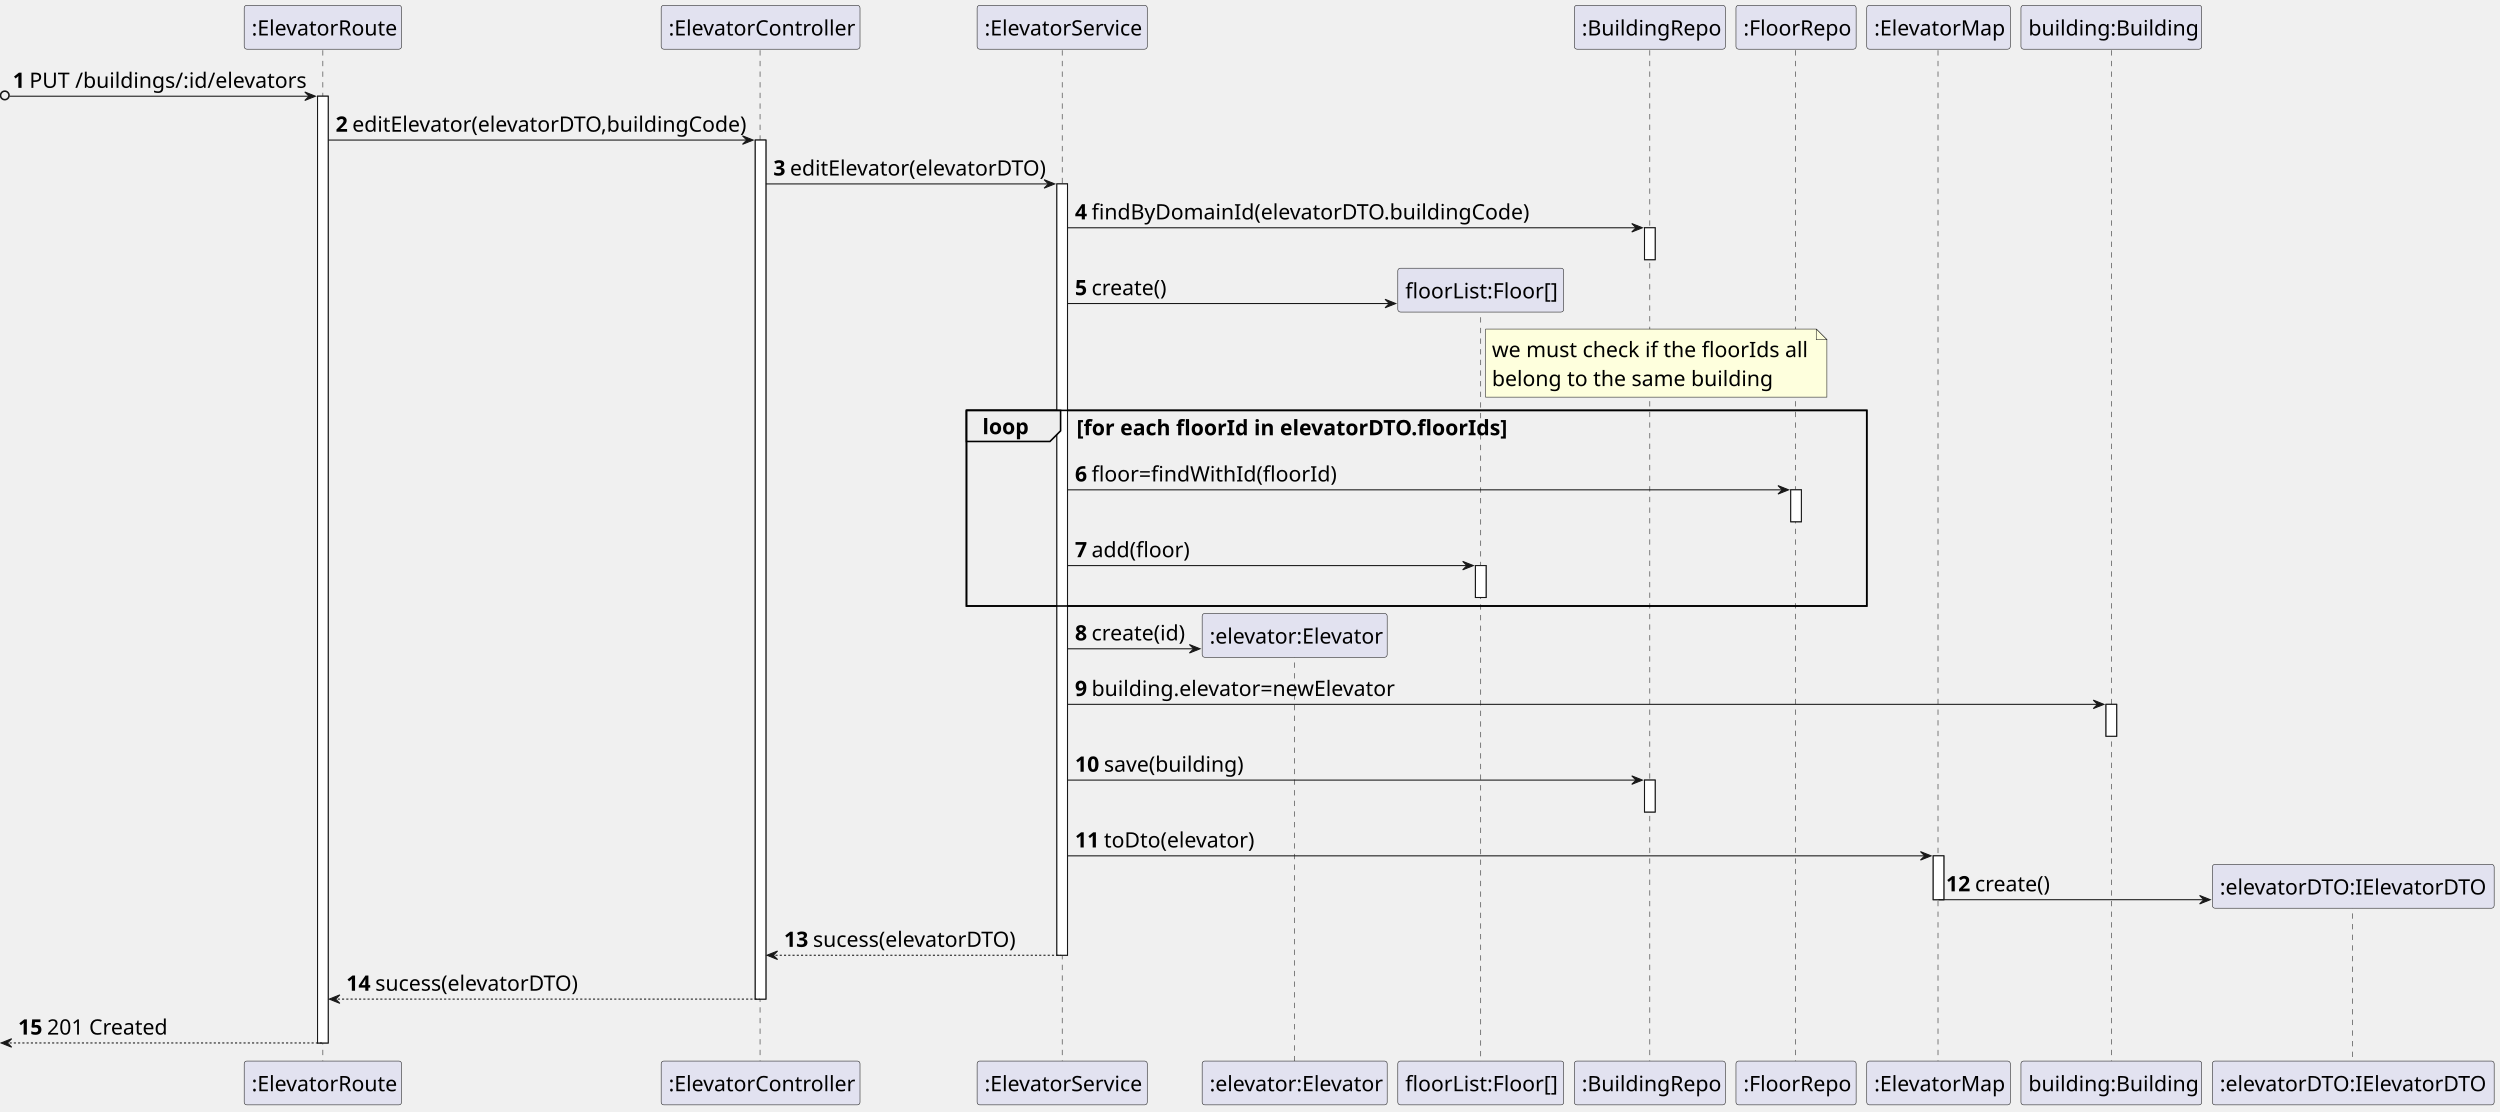
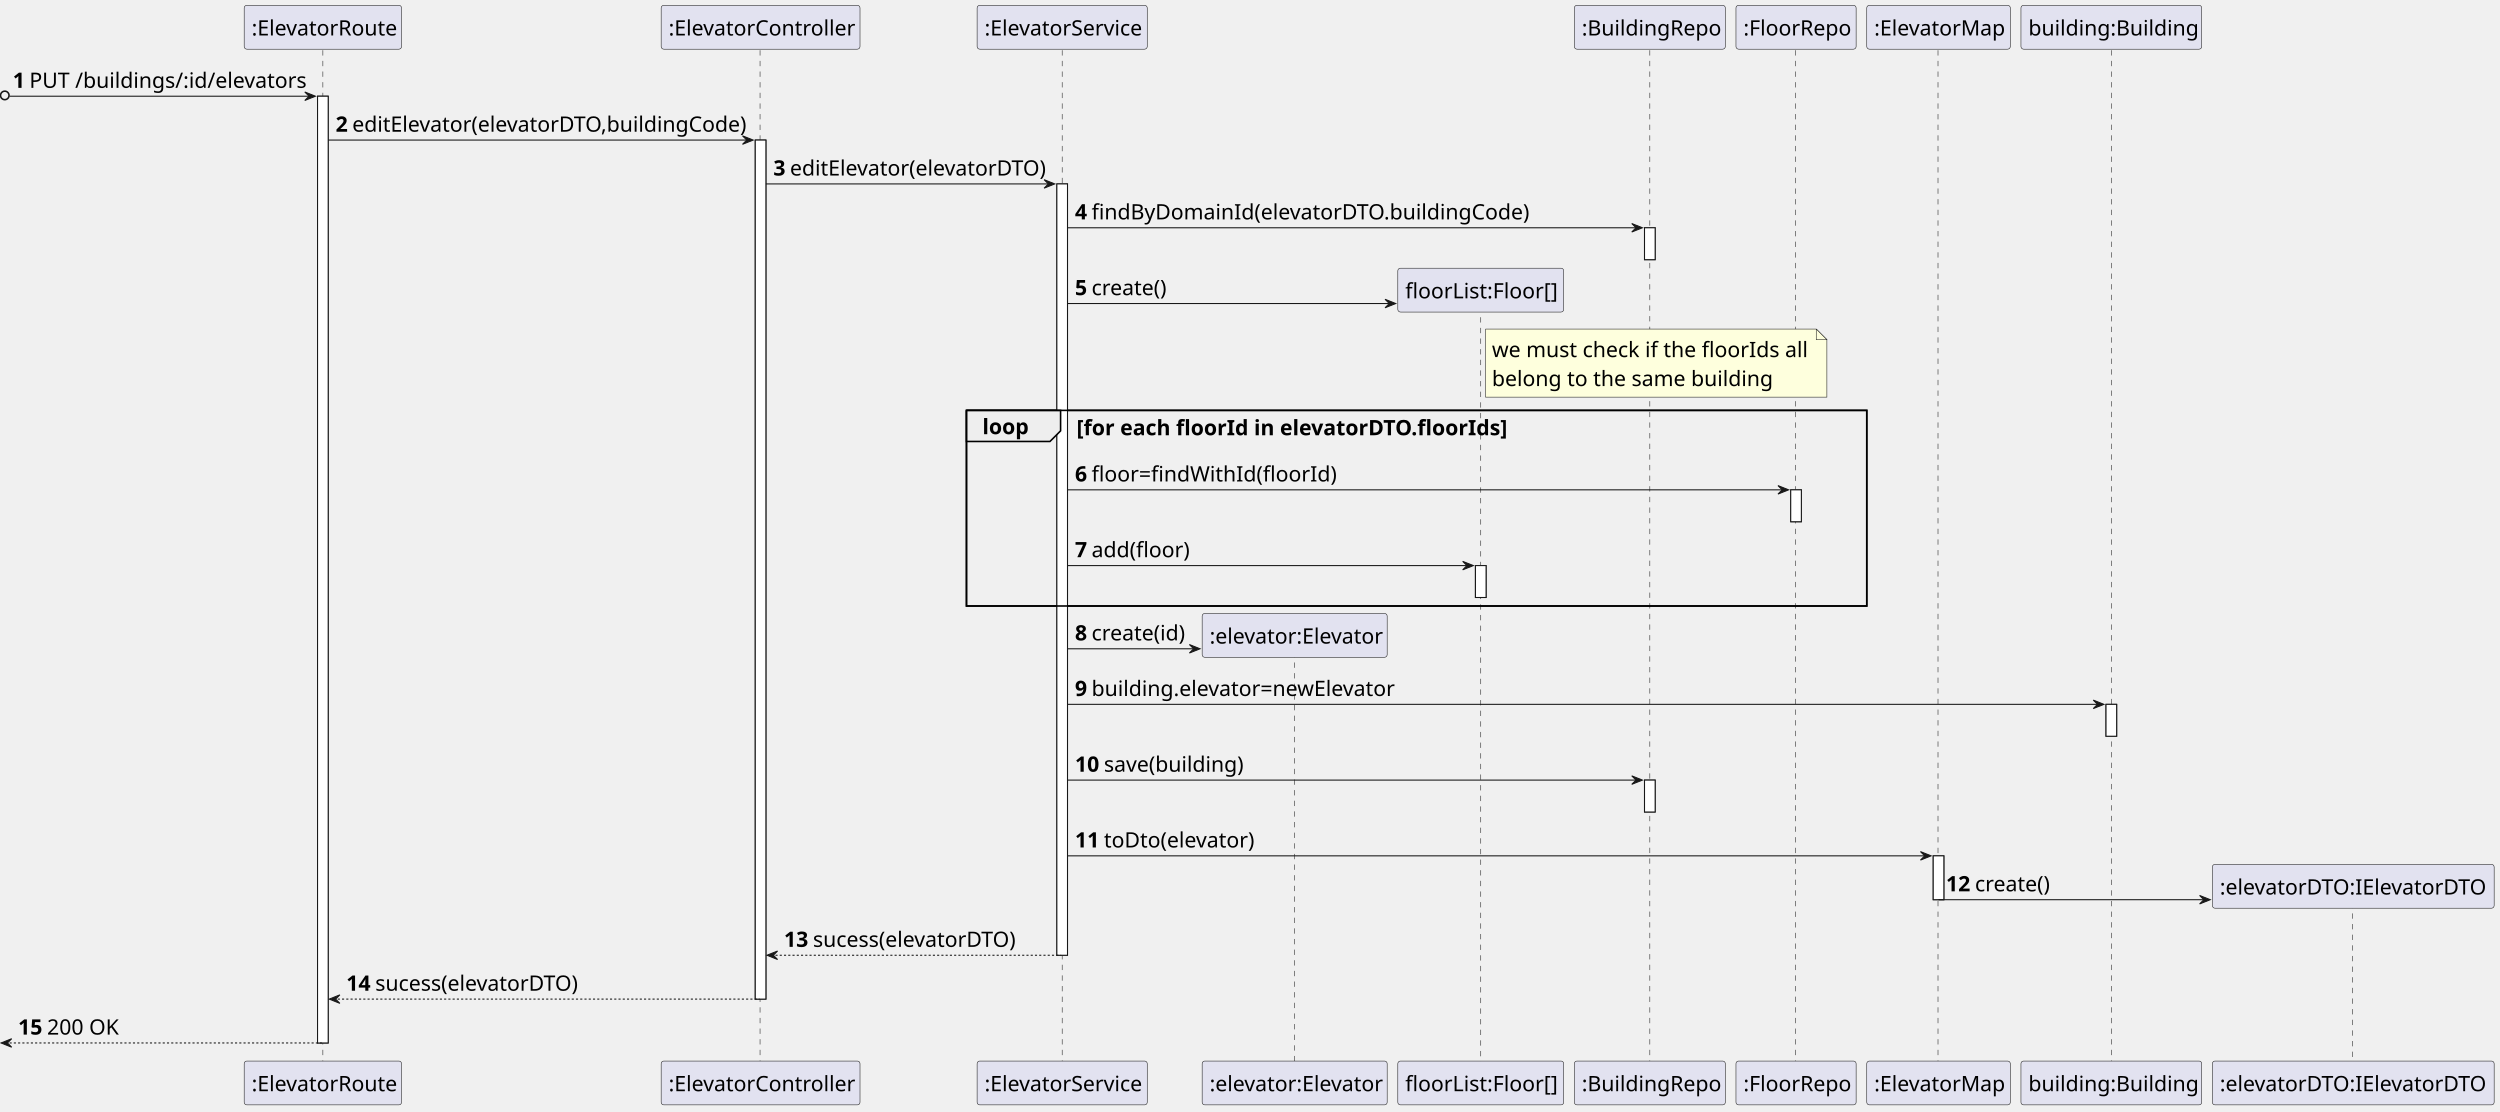
<svg xmlns="http://www.w3.org/2000/svg" contentStyleType="text/css" height="1045px" preserveAspectRatio="none" style="width:2351px;height:1045px;background:#FFFFFF;" version="1.1" viewBox="0 0 2351 1045" width="2351px" zoomAndPan="magnify">
  <defs />
  <g>
    <rect fill="#FFFFFF" height="890.319" style="stroke:#181818;stroke-width:1.0;" width="10" x="298.625" y="90.48" />
    <rect fill="#FFFFFF" height="807.84" style="stroke:#181818;stroke-width:1.0;" width="10" x="710.25" y="131.72" />
    <rect fill="#FFFFFF" height="725.36" style="stroke:#181818;stroke-width:1.0;" width="10" x="993.875" y="172.96" />
    <rect fill="#FFFFFF" height="30" style="stroke:#181818;stroke-width:1.0;" width="10" x="1387.5" y="531.88" />
    <rect fill="#FFFFFF" height="30" style="stroke:#181818;stroke-width:1.0;" width="10" x="1546.5" y="214.2" />
    <rect fill="#FFFFFF" height="30" style="stroke:#181818;stroke-width:1.0;" width="10" x="1546.5" y="733.6" />
    <rect fill="#FFFFFF" height="30" style="stroke:#181818;stroke-width:1.0;" width="10" x="1684" y="460.64" />
    <rect fill="#FFFFFF" height="41.24" style="stroke:#181818;stroke-width:1.0;" width="10" x="1818" y="804.84" />
    <rect fill="#FFFFFF" height="30" style="stroke:#181818;stroke-width:1.0;" width="10" x="1980.5" y="662.36" />
    <rect fill="none" height="183.96" style="stroke:#000000;stroke-width:1.5;" width="846.625" x="908.875" y="385.92" />
    <line style="stroke:#181818;stroke-width:0.5;stroke-dasharray:5.0,5.0;" x1="303.625" x2="303.625" y1="47.24" y2="998.799" />
    <line style="stroke:#181818;stroke-width:0.5;stroke-dasharray:5.0,5.0;" x1="714.75" x2="714.75" y1="47.24" y2="998.799" />
    <line style="stroke:#181818;stroke-width:0.5;stroke-dasharray:5.0,5.0;" x1="998.875" x2="998.875" y1="47.24" y2="998.799" />
    <line style="stroke:#181818;stroke-width:0.5;stroke-dasharray:5.0,5.0;" x1="1217.5" x2="1217.5" y1="613" y2="998.799" />
    <line style="stroke:#181818;stroke-width:0.5;stroke-dasharray:5.0,5.0;" x1="1392.5" x2="1392.5" y1="288.32" y2="998.799" />
    <line style="stroke:#181818;stroke-width:0.5;stroke-dasharray:5.0,5.0;" x1="1551.5" x2="1551.5" y1="47.24" y2="998.799" />
    <line style="stroke:#181818;stroke-width:0.5;stroke-dasharray:5.0,5.0;" x1="1688.5" x2="1688.5" y1="47.24" y2="998.799" />
    <line style="stroke:#181818;stroke-width:0.5;stroke-dasharray:5.0,5.0;" x1="1822.5" x2="1822.5" y1="47.24" y2="998.799" />
    <line style="stroke:#181818;stroke-width:0.5;stroke-dasharray:5.0,5.0;" x1="1985.5" x2="1985.5" y1="47.24" y2="998.799" />
    <line style="stroke:#181818;stroke-width:0.5;stroke-dasharray:5.0,5.0;" x1="2212.5" x2="2212.5" y1="848.96" y2="998.799" />
    <rect fill="#E2E2F0" height="41.24" rx="2.5" ry="2.5" style="stroke:#181818;stroke-width:0.5;" width="148" x="229.625" y="5" />
    <text fill="#000000" font-family="sans-serif" font-size="20" lengthAdjust="spacing" textLength="134" x="236.625" y="33.38">:ElevatorRoute</text>
    <rect fill="#E2E2F0" height="41.24" rx="2.5" ry="2.5" style="stroke:#181818;stroke-width:0.5;" width="148" x="229.625" y="997.799" />
    <text fill="#000000" font-family="sans-serif" font-size="20" lengthAdjust="spacing" textLength="134" x="236.625" y="1026.179">:ElevatorRoute</text>
    <rect fill="#E2E2F0" height="41.24" rx="2.5" ry="2.5" style="stroke:#181818;stroke-width:0.5;" width="187" x="621.75" y="5" />
    <text fill="#000000" font-family="sans-serif" font-size="20" lengthAdjust="spacing" textLength="173" x="628.75" y="33.38">:ElevatorController</text>
    <rect fill="#E2E2F0" height="41.24" rx="2.5" ry="2.5" style="stroke:#181818;stroke-width:0.5;" width="187" x="621.75" y="997.799" />
    <text fill="#000000" font-family="sans-serif" font-size="20" lengthAdjust="spacing" textLength="173" x="628.75" y="1026.179">:ElevatorController</text>
    <rect fill="#E2E2F0" height="41.24" rx="2.5" ry="2.5" style="stroke:#181818;stroke-width:0.5;" width="160" x="918.875" y="5" />
    <text fill="#000000" font-family="sans-serif" font-size="20" lengthAdjust="spacing" textLength="146" x="925.875" y="33.38">:ElevatorService</text>
    <rect fill="#E2E2F0" height="41.24" rx="2.5" ry="2.5" style="stroke:#181818;stroke-width:0.5;" width="160" x="918.875" y="997.799" />
    <text fill="#000000" font-family="sans-serif" font-size="20" lengthAdjust="spacing" textLength="146" x="925.875" y="1026.179">:ElevatorService</text>
    <rect fill="#E2E2F0" height="41.24" rx="2.5" ry="2.5" style="stroke:#181818;stroke-width:0.5;" width="174" x="1130.5" y="997.799" />
    <text fill="#000000" font-family="sans-serif" font-size="20" lengthAdjust="spacing" textLength="160" x="1137.5" y="1026.179">:elevator:Elevator</text>
    <rect fill="#E2E2F0" height="41.24" rx="2.5" ry="2.5" style="stroke:#181818;stroke-width:0.5;" width="156" x="1314.5" y="997.799" />
    <text fill="#000000" font-family="sans-serif" font-size="20" lengthAdjust="spacing" textLength="142" x="1321.5" y="1026.179">floorList:Floor[]</text>
    <rect fill="#E2E2F0" height="41.24" rx="2.5" ry="2.5" style="stroke:#181818;stroke-width:0.5;" width="142" x="1480.5" y="5" />
    <text fill="#000000" font-family="sans-serif" font-size="20" lengthAdjust="spacing" textLength="128" x="1487.5" y="33.38">:BuildingRepo</text>
    <rect fill="#E2E2F0" height="41.24" rx="2.5" ry="2.5" style="stroke:#181818;stroke-width:0.5;" width="142" x="1480.5" y="997.799" />
    <text fill="#000000" font-family="sans-serif" font-size="20" lengthAdjust="spacing" textLength="128" x="1487.5" y="1026.179">:BuildingRepo</text>
    <rect fill="#E2E2F0" height="41.24" rx="2.5" ry="2.5" style="stroke:#181818;stroke-width:0.5;" width="113" x="1632.5" y="5" />
    <text fill="#000000" font-family="sans-serif" font-size="20" lengthAdjust="spacing" textLength="99" x="1639.5" y="33.38">:FloorRepo</text>
    <rect fill="#E2E2F0" height="41.24" rx="2.5" ry="2.5" style="stroke:#181818;stroke-width:0.5;" width="113" x="1632.5" y="997.799" />
    <text fill="#000000" font-family="sans-serif" font-size="20" lengthAdjust="spacing" textLength="99" x="1639.5" y="1026.179">:FloorRepo</text>
    <rect fill="#E2E2F0" height="41.24" rx="2.5" ry="2.5" style="stroke:#181818;stroke-width:0.5;" width="135" x="1755.5" y="5" />
    <text fill="#000000" font-family="sans-serif" font-size="20" lengthAdjust="spacing" textLength="121" x="1762.5" y="33.38">:ElevatorMap</text>
    <rect fill="#E2E2F0" height="41.24" rx="2.5" ry="2.5" style="stroke:#181818;stroke-width:0.5;" width="135" x="1755.5" y="997.799" />
    <text fill="#000000" font-family="sans-serif" font-size="20" lengthAdjust="spacing" textLength="121" x="1762.5" y="1026.179">:ElevatorMap</text>
    <rect fill="#E2E2F0" height="41.24" rx="2.5" ry="2.5" style="stroke:#181818;stroke-width:0.5;" width="170" x="1900.5" y="5" />
    <text fill="#000000" font-family="sans-serif" font-size="20" lengthAdjust="spacing" textLength="156" x="1907.5" y="33.38">building:Building</text>
    <rect fill="#E2E2F0" height="41.24" rx="2.5" ry="2.5" style="stroke:#181818;stroke-width:0.5;" width="170" x="1900.5" y="997.799" />
    <text fill="#000000" font-family="sans-serif" font-size="20" lengthAdjust="spacing" textLength="156" x="1907.5" y="1026.179">building:Building</text>
    <rect fill="#E2E2F0" height="41.24" rx="2.5" ry="2.5" style="stroke:#181818;stroke-width:0.5;" width="265" x="2080.5" y="997.799" />
    <text fill="#000000" font-family="sans-serif" font-size="20" lengthAdjust="spacing" textLength="251" x="2087.5" y="1026.179">:elevatorDTO:IElevatorDTO</text>
    <rect fill="#FFFFFF" height="890.319" style="stroke:#181818;stroke-width:1.0;" width="10" x="298.625" y="90.48" />
    <rect fill="#FFFFFF" height="807.84" style="stroke:#181818;stroke-width:1.0;" width="10" x="710.25" y="131.72" />
    <rect fill="#FFFFFF" height="725.36" style="stroke:#181818;stroke-width:1.0;" width="10" x="993.875" y="172.96" />
    <rect fill="#FFFFFF" height="30" style="stroke:#181818;stroke-width:1.0;" width="10" x="1387.5" y="531.88" />
    <rect fill="#FFFFFF" height="30" style="stroke:#181818;stroke-width:1.0;" width="10" x="1546.5" y="214.2" />
    <rect fill="#FFFFFF" height="30" style="stroke:#181818;stroke-width:1.0;" width="10" x="1546.5" y="733.6" />
    <rect fill="#FFFFFF" height="30" style="stroke:#181818;stroke-width:1.0;" width="10" x="1684" y="460.64" />
    <rect fill="#FFFFFF" height="41.24" style="stroke:#181818;stroke-width:1.0;" width="10" x="1818" y="804.84" />
    <rect fill="#FFFFFF" height="30" style="stroke:#181818;stroke-width:1.0;" width="10" x="1980.5" y="662.36" />
    <ellipse cx="4.5" cy="89.73" fill="none" rx="4" ry="4" style="stroke:#181818;stroke-width:1.5;" />
    <polygon fill="#181818" points="286.625,86.48,296.625,90.48,286.625,94.48,290.625,90.48" style="stroke:#181818;stroke-width:1.0;" />
    <line style="stroke:#181818;stroke-width:1.0;" x1="9" x2="292.625" y1="90.48" y2="90.48" />
    <text fill="#000000" font-family="sans-serif" font-size="20" font-weight="bold" lengthAdjust="spacing" textLength="11.625" x="12" y="82.62">1</text>
    <text fill="#000000" font-family="sans-serif" font-size="20" lengthAdjust="spacing" textLength="256" x="27.625" y="82.62">PUT /buildings/:id/elevators</text>
    <polygon fill="#181818" points="698.25,127.72,708.25,131.72,698.25,135.72,702.25,131.72" style="stroke:#181818;stroke-width:1.0;" />
    <line style="stroke:#181818;stroke-width:1.0;" x1="308.625" x2="704.25" y1="131.72" y2="131.72" />
    <text fill="#000000" font-family="sans-serif" font-size="20" font-weight="bold" lengthAdjust="spacing" textLength="11.625" x="315.625" y="123.86">2</text>
    <text fill="#000000" font-family="sans-serif" font-size="20" lengthAdjust="spacing" textLength="367" x="331.25" y="123.86">editElevator(elevatorDTO,buildingCode)</text>
    <polygon fill="#181818" points="981.875,168.96,991.875,172.96,981.875,176.96,985.875,172.96" style="stroke:#181818;stroke-width:1.0;" />
    <line style="stroke:#181818;stroke-width:1.0;" x1="720.25" x2="987.875" y1="172.96" y2="172.96" />
    <text fill="#000000" font-family="sans-serif" font-size="20" font-weight="bold" lengthAdjust="spacing" textLength="11.625" x="727.25" y="165.1">3</text>
    <text fill="#000000" font-family="sans-serif" font-size="20" lengthAdjust="spacing" textLength="239" x="742.875" y="165.1">editElevator(elevatorDTO)</text>
    <polygon fill="#181818" points="1534.5,210.2,1544.5,214.2,1534.5,218.2,1538.5,214.2" style="stroke:#181818;stroke-width:1.0;" />
    <line style="stroke:#181818;stroke-width:1.0;" x1="1003.875" x2="1540.5" y1="214.2" y2="214.2" />
    <text fill="#000000" font-family="sans-serif" font-size="20" font-weight="bold" lengthAdjust="spacing" textLength="11.625" x="1010.875" y="206.34">4</text>
    <text fill="#000000" font-family="sans-serif" font-size="20" lengthAdjust="spacing" textLength="409" x="1026.5" y="206.34">findByDomainId(elevatorDTO.buildingCode)</text>
    <polygon fill="#181818" points="1302.5,281.44,1312.5,285.44,1302.5,289.44,1306.5,285.44" style="stroke:#181818;stroke-width:1.0;" />
    <line style="stroke:#181818;stroke-width:1.0;" x1="1003.875" x2="1308.5" y1="285.44" y2="285.44" />
    <text fill="#000000" font-family="sans-serif" font-size="20" font-weight="bold" lengthAdjust="spacing" textLength="11.625" x="1010.875" y="277.58">5</text>
    <text fill="#000000" font-family="sans-serif" font-size="20" lengthAdjust="spacing" textLength="70" x="1026.5" y="277.58">create()</text>
    <rect fill="#E2E2F0" height="41.24" rx="2.5" ry="2.5" style="stroke:#181818;stroke-width:0.5;" width="156" x="1314.5" y="252.2" />
    <text fill="#000000" font-family="sans-serif" font-size="20" lengthAdjust="spacing" textLength="142" x="1321.5" y="280.58">floorList:Floor[]</text>
    <path d="M1397,309.44 L1397,373.44 L1718,373.44 L1718,319.44 L1708,309.44 L1397,309.44 " fill="#FEFFDD" style="stroke:#181818;stroke-width:0.5;" />
    <path d="M1708,309.44 L1708,319.44 L1718,319.44 L1708,309.44 " fill="#FEFFDD" style="stroke:#181818;stroke-width:0.5;" />
    <text fill="#000000" font-family="sans-serif" font-size="20" lengthAdjust="spacing" textLength="295" x="1403" y="335.82">we must check if the floorIds all</text>
    <text fill="#000000" font-family="sans-serif" font-size="20" lengthAdjust="spacing" textLength="259" x="1403" y="363.06">belong to the same building</text>
    <path d="M908.875,385.92 L997.375,385.92 L997.375,405.16 L987.375,415.16 L908.875,415.16 L908.875,385.92 " fill="#EEEEEE" style="stroke:#000000;stroke-width:1.5;" />
    <rect fill="none" height="183.96" style="stroke:#000000;stroke-width:1.5;" width="846.625" x="908.875" y="385.92" />
    <text fill="#000000" font-family="sans-serif" font-size="20" font-weight="bold" lengthAdjust="spacing" textLength="43.5" x="923.875" y="408.3">loop</text>
    <text fill="#000000" font-family="sans-serif" font-size="20" font-weight="bold" lengthAdjust="spacing" textLength="403.75" x="1012.375" y="409.3">[for each floorId in elevatorDTO.floorIds]</text>
    <polygon fill="#181818" points="1672,456.64,1682,460.64,1672,464.64,1676,460.64" style="stroke:#181818;stroke-width:1.0;" />
    <line style="stroke:#181818;stroke-width:1.0;" x1="1003.875" x2="1678" y1="460.64" y2="460.64" />
    <text fill="#000000" font-family="sans-serif" font-size="20" font-weight="bold" lengthAdjust="spacing" textLength="11.625" x="1010.875" y="452.78">6</text>
    <text fill="#000000" font-family="sans-serif" font-size="20" lengthAdjust="spacing" textLength="228" x="1026.5" y="452.78">floor=findWithId(floorId)</text>
    <polygon fill="#181818" points="1375.5,527.88,1385.5,531.88,1375.5,535.88,1379.5,531.88" style="stroke:#181818;stroke-width:1.0;" />
    <line style="stroke:#181818;stroke-width:1.0;" x1="1003.875" x2="1381.5" y1="531.88" y2="531.88" />
    <text fill="#000000" font-family="sans-serif" font-size="20" font-weight="bold" lengthAdjust="spacing" textLength="11.625" x="1010.875" y="524.02">7</text>
    <text fill="#000000" font-family="sans-serif" font-size="20" lengthAdjust="spacing" textLength="91" x="1026.5" y="524.02">add(floor)</text>
    <polygon fill="#181818" points="1118.5,606.12,1128.5,610.12,1118.5,614.12,1122.5,610.12" style="stroke:#181818;stroke-width:1.0;" />
    <line style="stroke:#181818;stroke-width:1.0;" x1="1003.875" x2="1124.5" y1="610.12" y2="610.12" />
    <text fill="#000000" font-family="sans-serif" font-size="20" font-weight="bold" lengthAdjust="spacing" textLength="11.625" x="1010.875" y="602.26">8</text>
    <text fill="#000000" font-family="sans-serif" font-size="20" lengthAdjust="spacing" textLength="87" x="1026.5" y="602.26">create(id)</text>
    <rect fill="#E2E2F0" height="41.24" rx="2.5" ry="2.5" style="stroke:#181818;stroke-width:0.5;" width="174" x="1130.5" y="576.88" />
    <text fill="#000000" font-family="sans-serif" font-size="20" lengthAdjust="spacing" textLength="160" x="1137.5" y="605.26">:elevator:Elevator</text>
    <polygon fill="#181818" points="1968.5,658.36,1978.5,662.36,1968.5,666.36,1972.5,662.36" style="stroke:#181818;stroke-width:1.0;" />
    <line style="stroke:#181818;stroke-width:1.0;" x1="1003.875" x2="1974.5" y1="662.36" y2="662.36" />
    <text fill="#000000" font-family="sans-serif" font-size="20" font-weight="bold" lengthAdjust="spacing" textLength="11.625" x="1010.875" y="654.5">9</text>
    <text fill="#000000" font-family="sans-serif" font-size="20" lengthAdjust="spacing" textLength="280" x="1026.5" y="654.5">building.elevator=newElevator</text>
    <polygon fill="#181818" points="1534.5,729.6,1544.5,733.6,1534.5,737.6,1538.5,733.6" style="stroke:#181818;stroke-width:1.0;" />
    <line style="stroke:#181818;stroke-width:1.0;" x1="1003.875" x2="1540.5" y1="733.6" y2="733.6" />
    <text fill="#000000" font-family="sans-serif" font-size="20" font-weight="bold" lengthAdjust="spacing" textLength="23.25" x="1010.875" y="725.74">10</text>
    <text fill="#000000" font-family="sans-serif" font-size="20" lengthAdjust="spacing" textLength="129" x="1038.125" y="725.74">save(building)</text>
    <polygon fill="#181818" points="1806,800.84,1816,804.84,1806,808.84,1810,804.84" style="stroke:#181818;stroke-width:1.0;" />
    <line style="stroke:#181818;stroke-width:1.0;" x1="1003.875" x2="1812" y1="804.84" y2="804.84" />
    <text fill="#000000" font-family="sans-serif" font-size="20" font-weight="bold" lengthAdjust="spacing" textLength="23.25" x="1010.875" y="796.98">11</text>
    <text fill="#000000" font-family="sans-serif" font-size="20" lengthAdjust="spacing" textLength="140" x="1038.125" y="796.98">toDto(elevator)</text>
    <polygon fill="#181818" points="2068.5,842.08,2078.5,846.08,2068.5,850.08,2072.5,846.08" style="stroke:#181818;stroke-width:1.0;" />
    <line style="stroke:#181818;stroke-width:1.0;" x1="1823" x2="2074.5" y1="846.08" y2="846.08" />
    <text fill="#000000" font-family="sans-serif" font-size="20" font-weight="bold" lengthAdjust="spacing" textLength="23.25" x="1830" y="838.22">12</text>
    <text fill="#000000" font-family="sans-serif" font-size="20" lengthAdjust="spacing" textLength="70" x="1857.25" y="838.22">create()</text>
    <rect fill="#E2E2F0" height="41.24" rx="2.5" ry="2.5" style="stroke:#181818;stroke-width:0.5;" width="265" x="2080.5" y="812.84" />
    <text fill="#000000" font-family="sans-serif" font-size="20" lengthAdjust="spacing" textLength="251" x="2087.5" y="841.22">:elevatorDTO:IElevatorDTO</text>
    <polygon fill="#181818" points="731.25,894.319,721.25,898.319,731.25,902.319,727.25,898.319" style="stroke:#181818;stroke-width:1.0;" />
    <line style="stroke:#181818;stroke-width:1.0;stroke-dasharray:2.0,2.0;" x1="725.25" x2="997.875" y1="898.319" y2="898.319" />
    <text fill="#000000" font-family="sans-serif" font-size="20" font-weight="bold" lengthAdjust="spacing" textLength="23.25" x="737.25" y="890.46">13</text>
    <text fill="#000000" font-family="sans-serif" font-size="20" lengthAdjust="spacing" textLength="192" x="764.5" y="890.46">sucess(elevatorDTO)</text>
    <polygon fill="#181818" points="319.625,935.559,309.625,939.559,319.625,943.559,315.625,939.559" style="stroke:#181818;stroke-width:1.0;" />
    <line style="stroke:#181818;stroke-width:1.0;stroke-dasharray:2.0,2.0;" x1="313.625" x2="714.25" y1="939.559" y2="939.559" />
    <text fill="#000000" font-family="sans-serif" font-size="20" font-weight="bold" lengthAdjust="spacing" textLength="23.25" x="325.625" y="931.699">14</text>
    <text fill="#000000" font-family="sans-serif" font-size="20" lengthAdjust="spacing" textLength="192" x="352.875" y="931.699">sucess(elevatorDTO)</text>
    <polygon fill="#181818" points="11,976.799,1,980.799,11,984.799,7,980.799" style="stroke:#181818;stroke-width:1.0;" />
    <line style="stroke:#181818;stroke-width:1.0;stroke-dasharray:2.0,2.0;" x1="5" x2="302.625" y1="980.799" y2="980.799" />
    <text fill="#000000" font-family="sans-serif" font-size="20" font-weight="bold" lengthAdjust="spacing" textLength="23.25" x="17" y="972.939">15</text>
-     <text fill="#000000" font-family="sans-serif" font-size="20" lengthAdjust="spacing" textLength="111" x="44.25" y="972.939">201 Created</text>
+     <text fill="#000000" font-family="sans-serif" font-size="20" lengthAdjust="spacing" textLength="66" x="44.25" y="972.939">200 OK</text>
  </g>
</svg>
